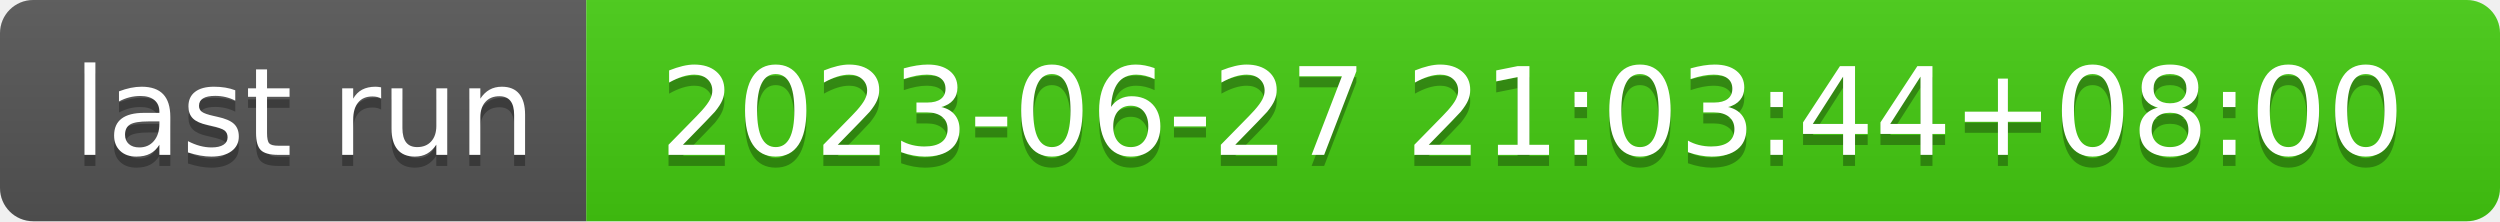
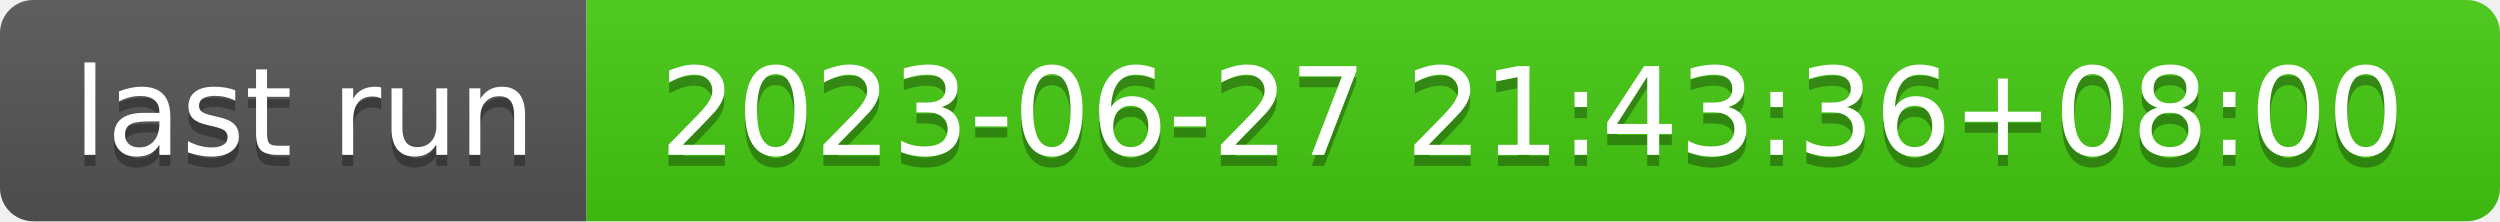
- <svg xmlns="http://www.w3.org/2000/svg" width="226" height="20" role="img" aria-label="last run: 2023-06-27 21:03:44+08:00">
+ <svg xmlns="http://www.w3.org/2000/svg" width="226" height="20" role="img" aria-label="last run: 2023-06-27 21:43:36+08:00">
  <linearGradient id="s" x2="0" y2="100%">
    <stop offset="0" stop-color="#bbb" stop-opacity=".1" />
    <stop offset="1" stop-opacity=".1" />
  </linearGradient>
  <clipPath id="r">
    <rect width="226" height="20" rx="3" fill="#fff" />
  </clipPath>
  <g clip-path="url(#r)">
    <rect width="53" height="20" fill="#555" />
    <rect x="53" width="173" height="20" fill="#4c1" />
    <rect width="226" height="20" fill="url(#s)" />
  </g>
  <g fill="#fff" text-anchor="middle" font-family="Verdana,Geneva,DejaVu Sans,sans-serif" text-rendering="geometricPrecision" font-size="110">
    <text aria-hidden="true" x="275" y="150" fill="#010101" fill-opacity=".3" transform="scale(.1)" textLength="430">last run</text>
    <text x="275" y="140" transform="scale(.1)" fill="#fff" textLength="430">last run</text>
-     <text aria-hidden="true" x="1385" y="150" fill="#010101" fill-opacity=".3" transform="scale(.1)" textLength="1630">2023-06-27 21:03:44+08:00</text>
-     <text x="1385" y="140" transform="scale(.1)" fill="#fff" textLength="1630">2023-06-27 21:03:44+08:00</text>
+     <text aria-hidden="true" x="1385" y="150" fill="#010101" fill-opacity=".3" transform="scale(.1)" textLength="1630">2023-06-27 21:43:36+08:00</text>
+     <text x="1385" y="140" transform="scale(.1)" fill="#fff" textLength="1630">2023-06-27 21:43:36+08:00</text>
  </g>
</svg>
